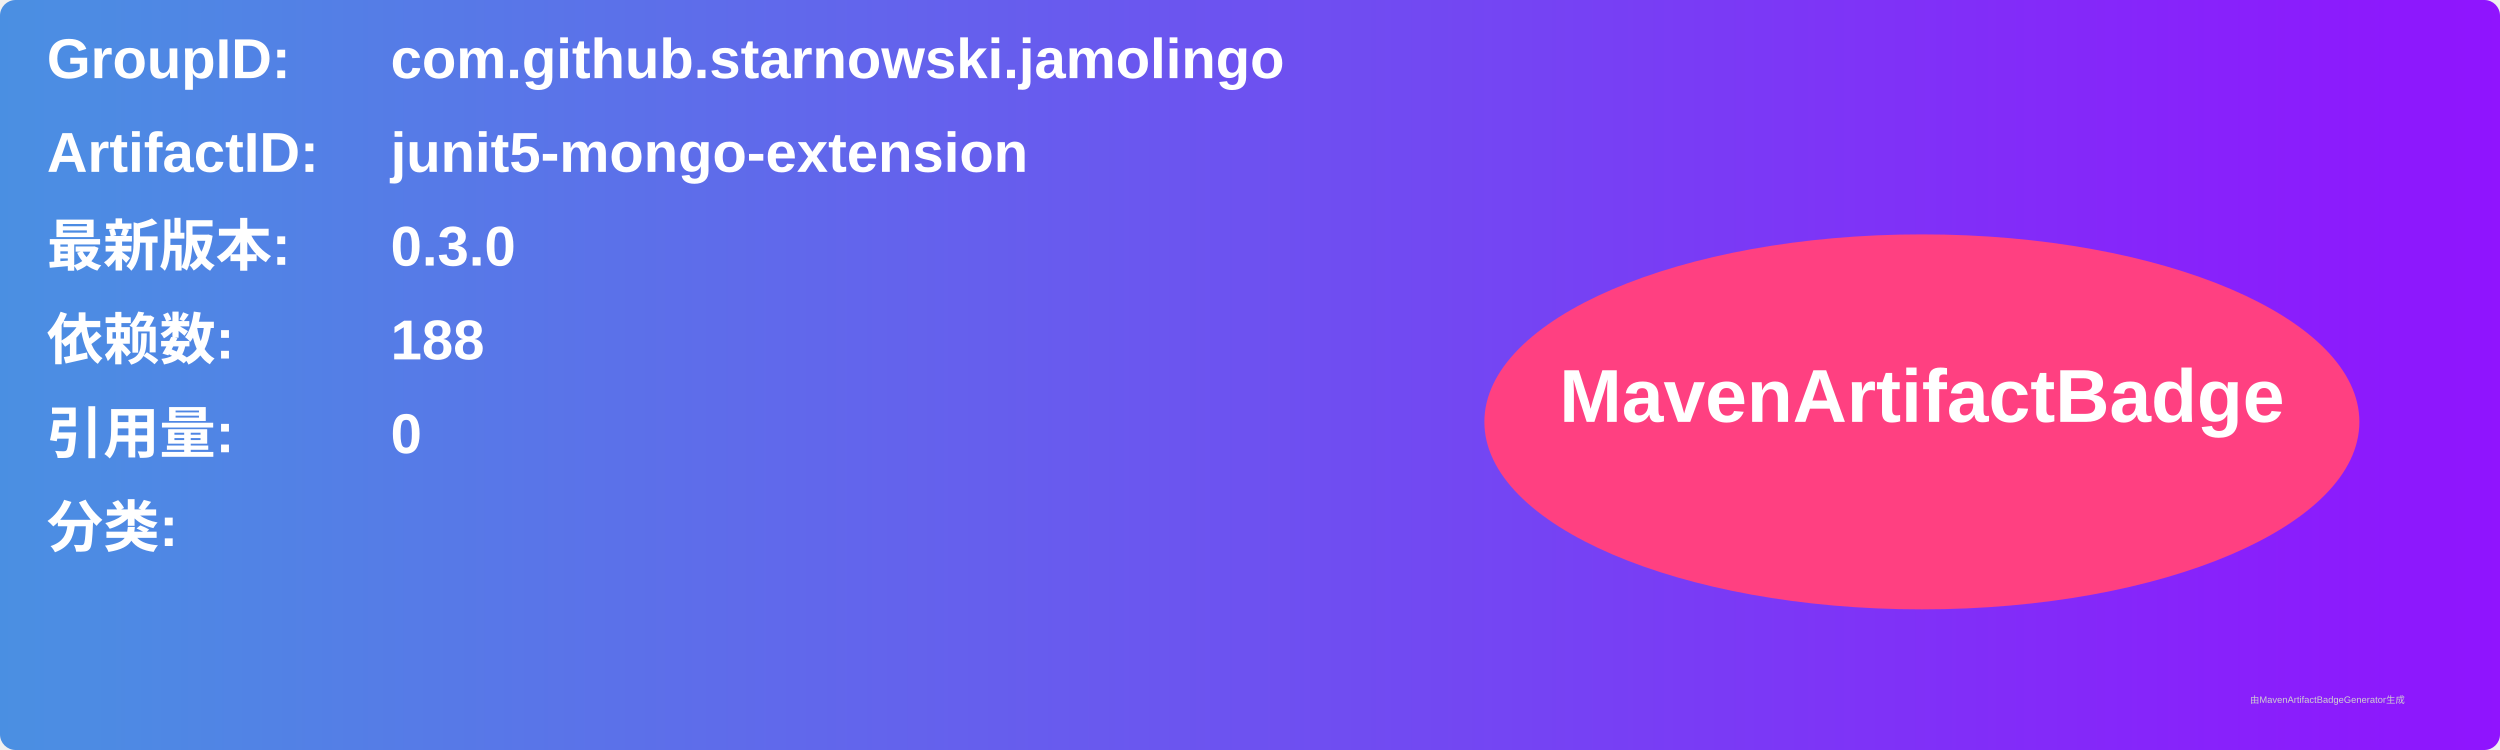
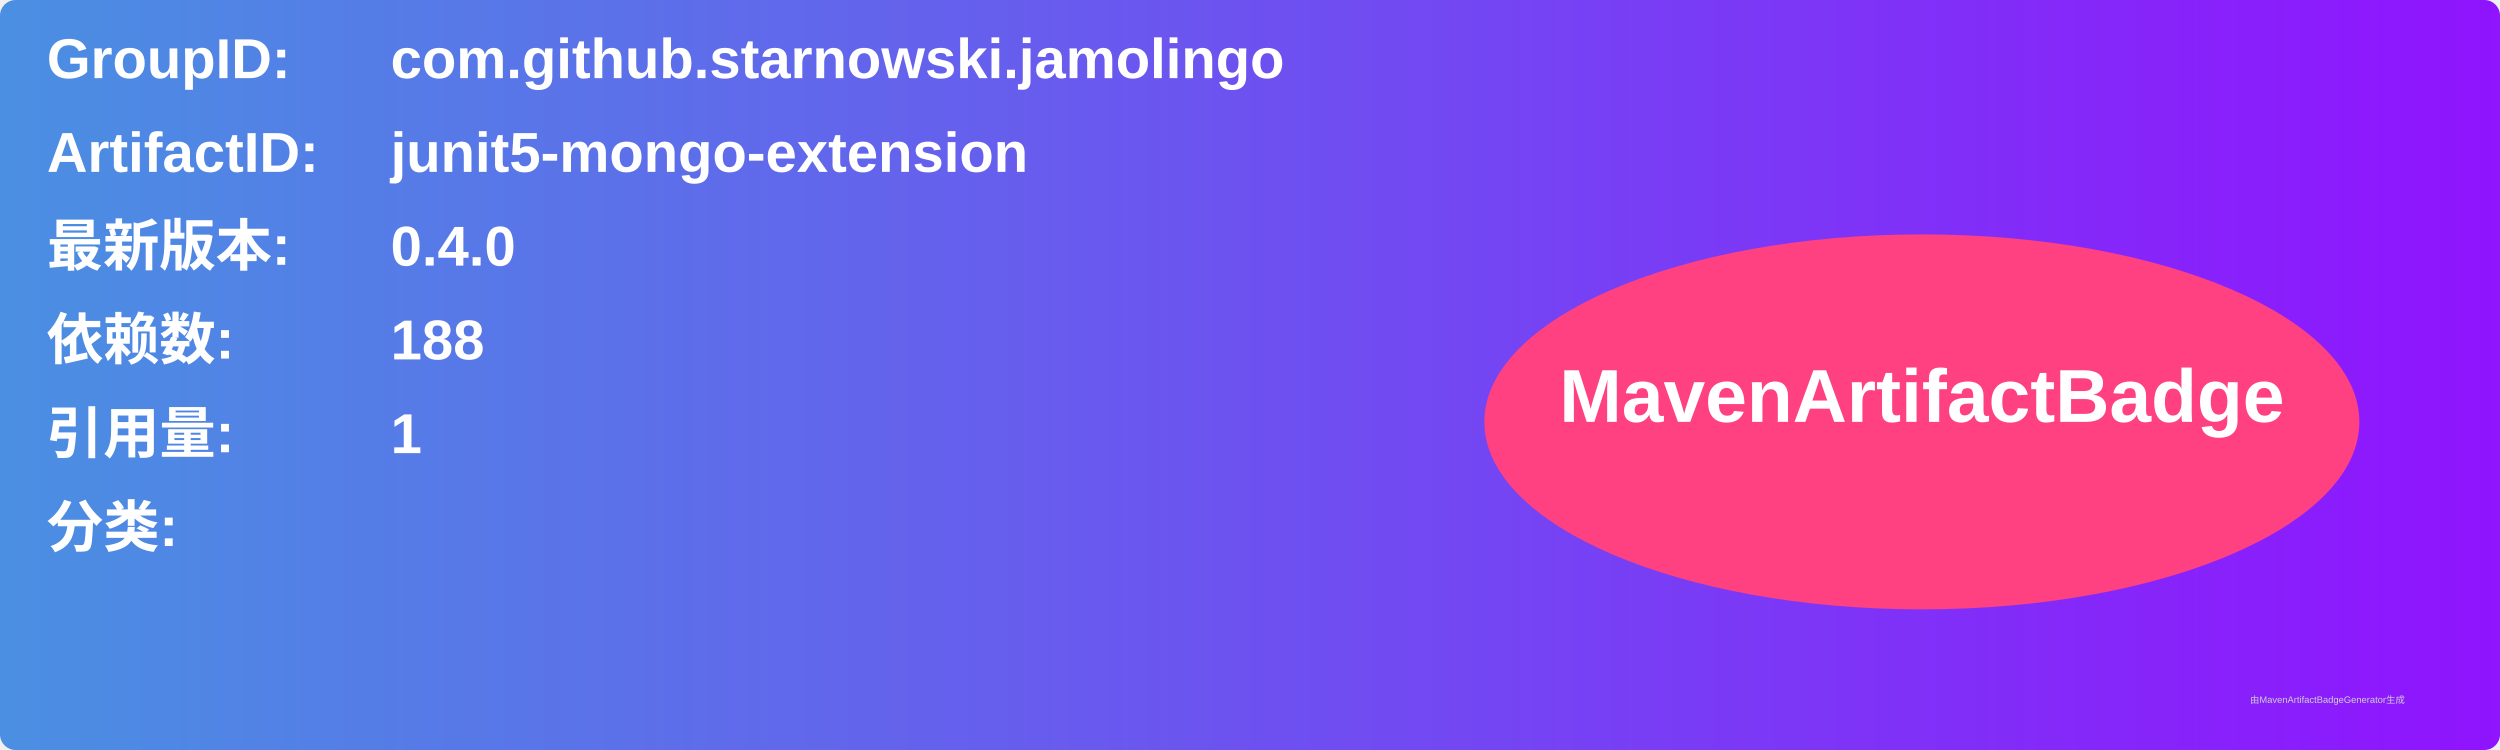
<svg xmlns="http://www.w3.org/2000/svg" width="800" height="240" viewBox="0 0 800 240">
  <linearGradient id="grad" x1="0%" y1="0%" x2="100%" y2="0%">
    <stop offset="0%" stop-color="#4a90e2" />
    <stop offset="100%" stop-color="#9013fe" />
  </linearGradient>
  <rect width="100%" height="100%" rx="5" ry="5" fill="url(#grad)" />
  <g transform="translate(15, 15)">
    <text x="0" y="10" font-family="Arial" font-size="18" fill="white" font-weight="bold" width="260">GroupID:</text>
    <text x="110" y="10" font-family="Arial" font-size="18" fill="white" font-weight="bold" width="460">com.github.starnowski.jamolingo</text>
    <text x="0" y="40" font-family="Arial" font-size="18" fill="white" font-weight="bold" width="260">ArtifactID:</text>
    <text x="110" y="40" font-family="Arial" font-size="18" fill="white" font-weight="bold" width="460">junit5-mongo-extension</text>
    <text x="0" y="70" font-family="Arial" font-size="18" fill="white" font-weight="bold">最新版本:</text>
    <text x="110" y="70" font-family="Arial" font-size="18" fill="white" font-weight="bold">
-       <tspan font-weight="bold">0.3.0</tspan>
+       <tspan font-weight="bold">0.4.0</tspan>
    </text>
    <text x="0" y="100" font-family="Arial" font-size="18" fill="white" font-weight="bold">依赖数: </text>
    <text x="110" y="100" font-family="Arial" font-size="18" fill="white">
      <tspan font-weight="bold">188</tspan>
    </text>
    <text x="0" y="130" font-family="Arial" font-size="18" fill="white" font-weight="bold">引用量: </text>
    <text x="110" y="130" font-family="Arial" font-size="18" fill="white">
-       <tspan font-weight="bold">0</tspan>
+       <tspan font-weight="bold">1</tspan>
    </text>
    <text x="0" y="160" font-family="Arial" font-size="18" fill="white" font-weight="bold">分类:</text>
    <text x="10" y="190" font-family="Arial" font-size="10" fill="white">
      <tspan font-weight="bold" />
    </text>
    <ellipse cx="600" cy="120" rx="140" ry="60" fill="#ff4081" />
    <text x="600" y="120" text-anchor="middle" font-family="Arial" font-size="24" fill="white" font-weight="bold">MavenArtifactBadge</text>
  </g>
  <text x="720" y="225" font-family="Arial" font-size="3" fill="#d0d0d0">由MavenArtifactBadgeGenerator生成</text>
</svg>
